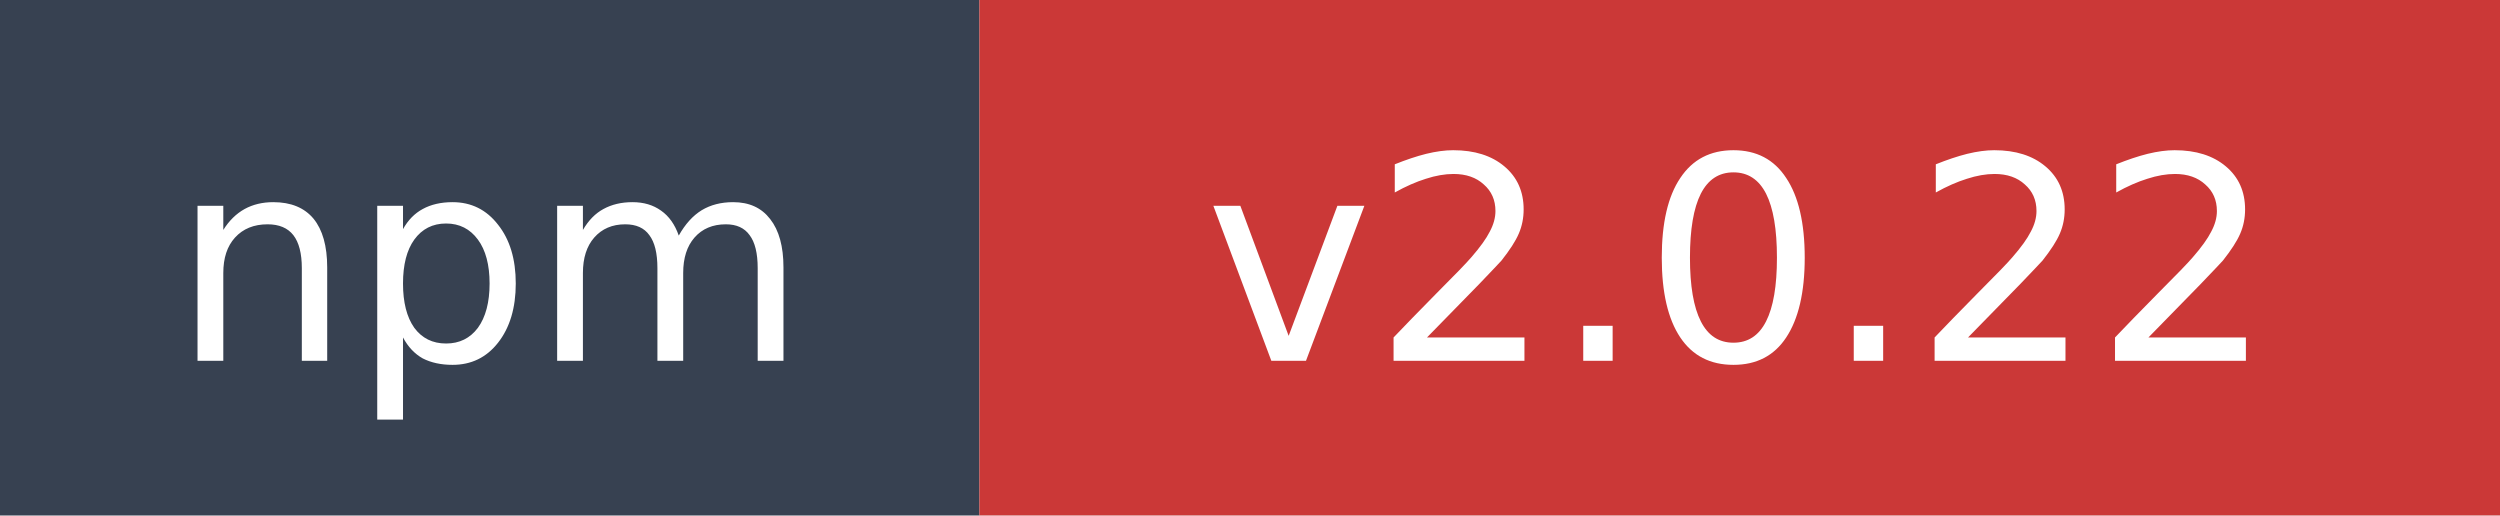
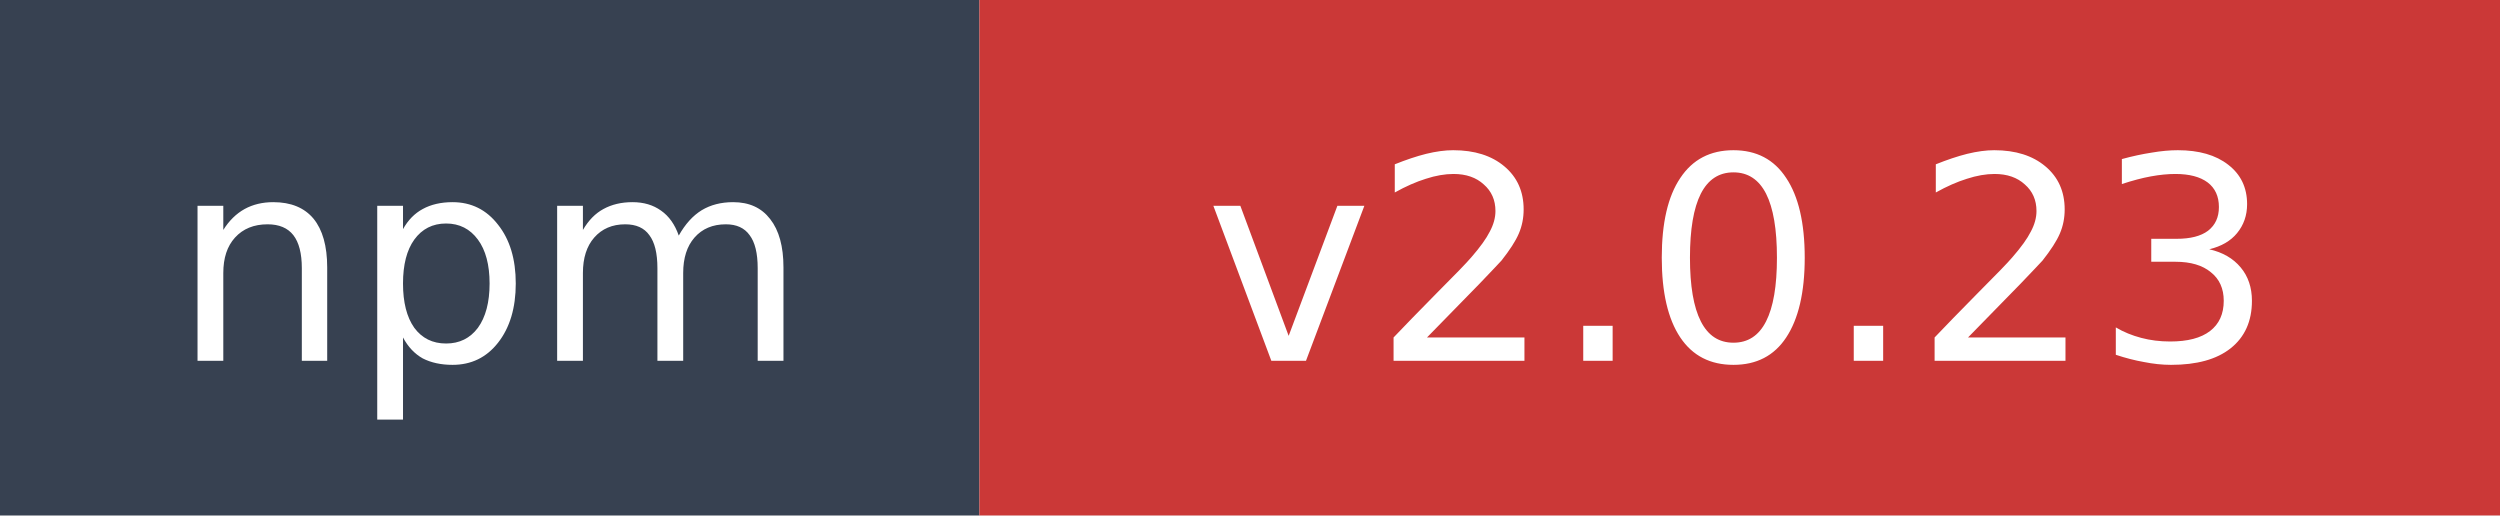
- <svg xmlns="http://www.w3.org/2000/svg" width="97" height="20" role="img" aria-label="npm: v2.0.22">
+ <svg xmlns="http://www.w3.org/2000/svg" width="97" height="20" role="img" aria-label="npm: v2.0.23">
  <rect width="38" height="20" fill="#374151" />
  <rect x="38" width="59" height="20" fill="#cb3837" />
  <text x="19" y="14" fill="#ffffff" font-family="Verdana,Geneva,DejaVu Sans,sans-serif" font-size="11" text-anchor="middle">npm</text>
-   <text x="67.5" y="14" fill="#ffffff" font-family="Verdana,Geneva,DejaVu Sans,sans-serif" font-size="11" text-anchor="middle">v2.0.22</text>
+   <text x="67.5" y="14" fill="#ffffff" font-family="Verdana,Geneva,DejaVu Sans,sans-serif" font-size="11" text-anchor="middle">v2.0.23</text>
</svg>
